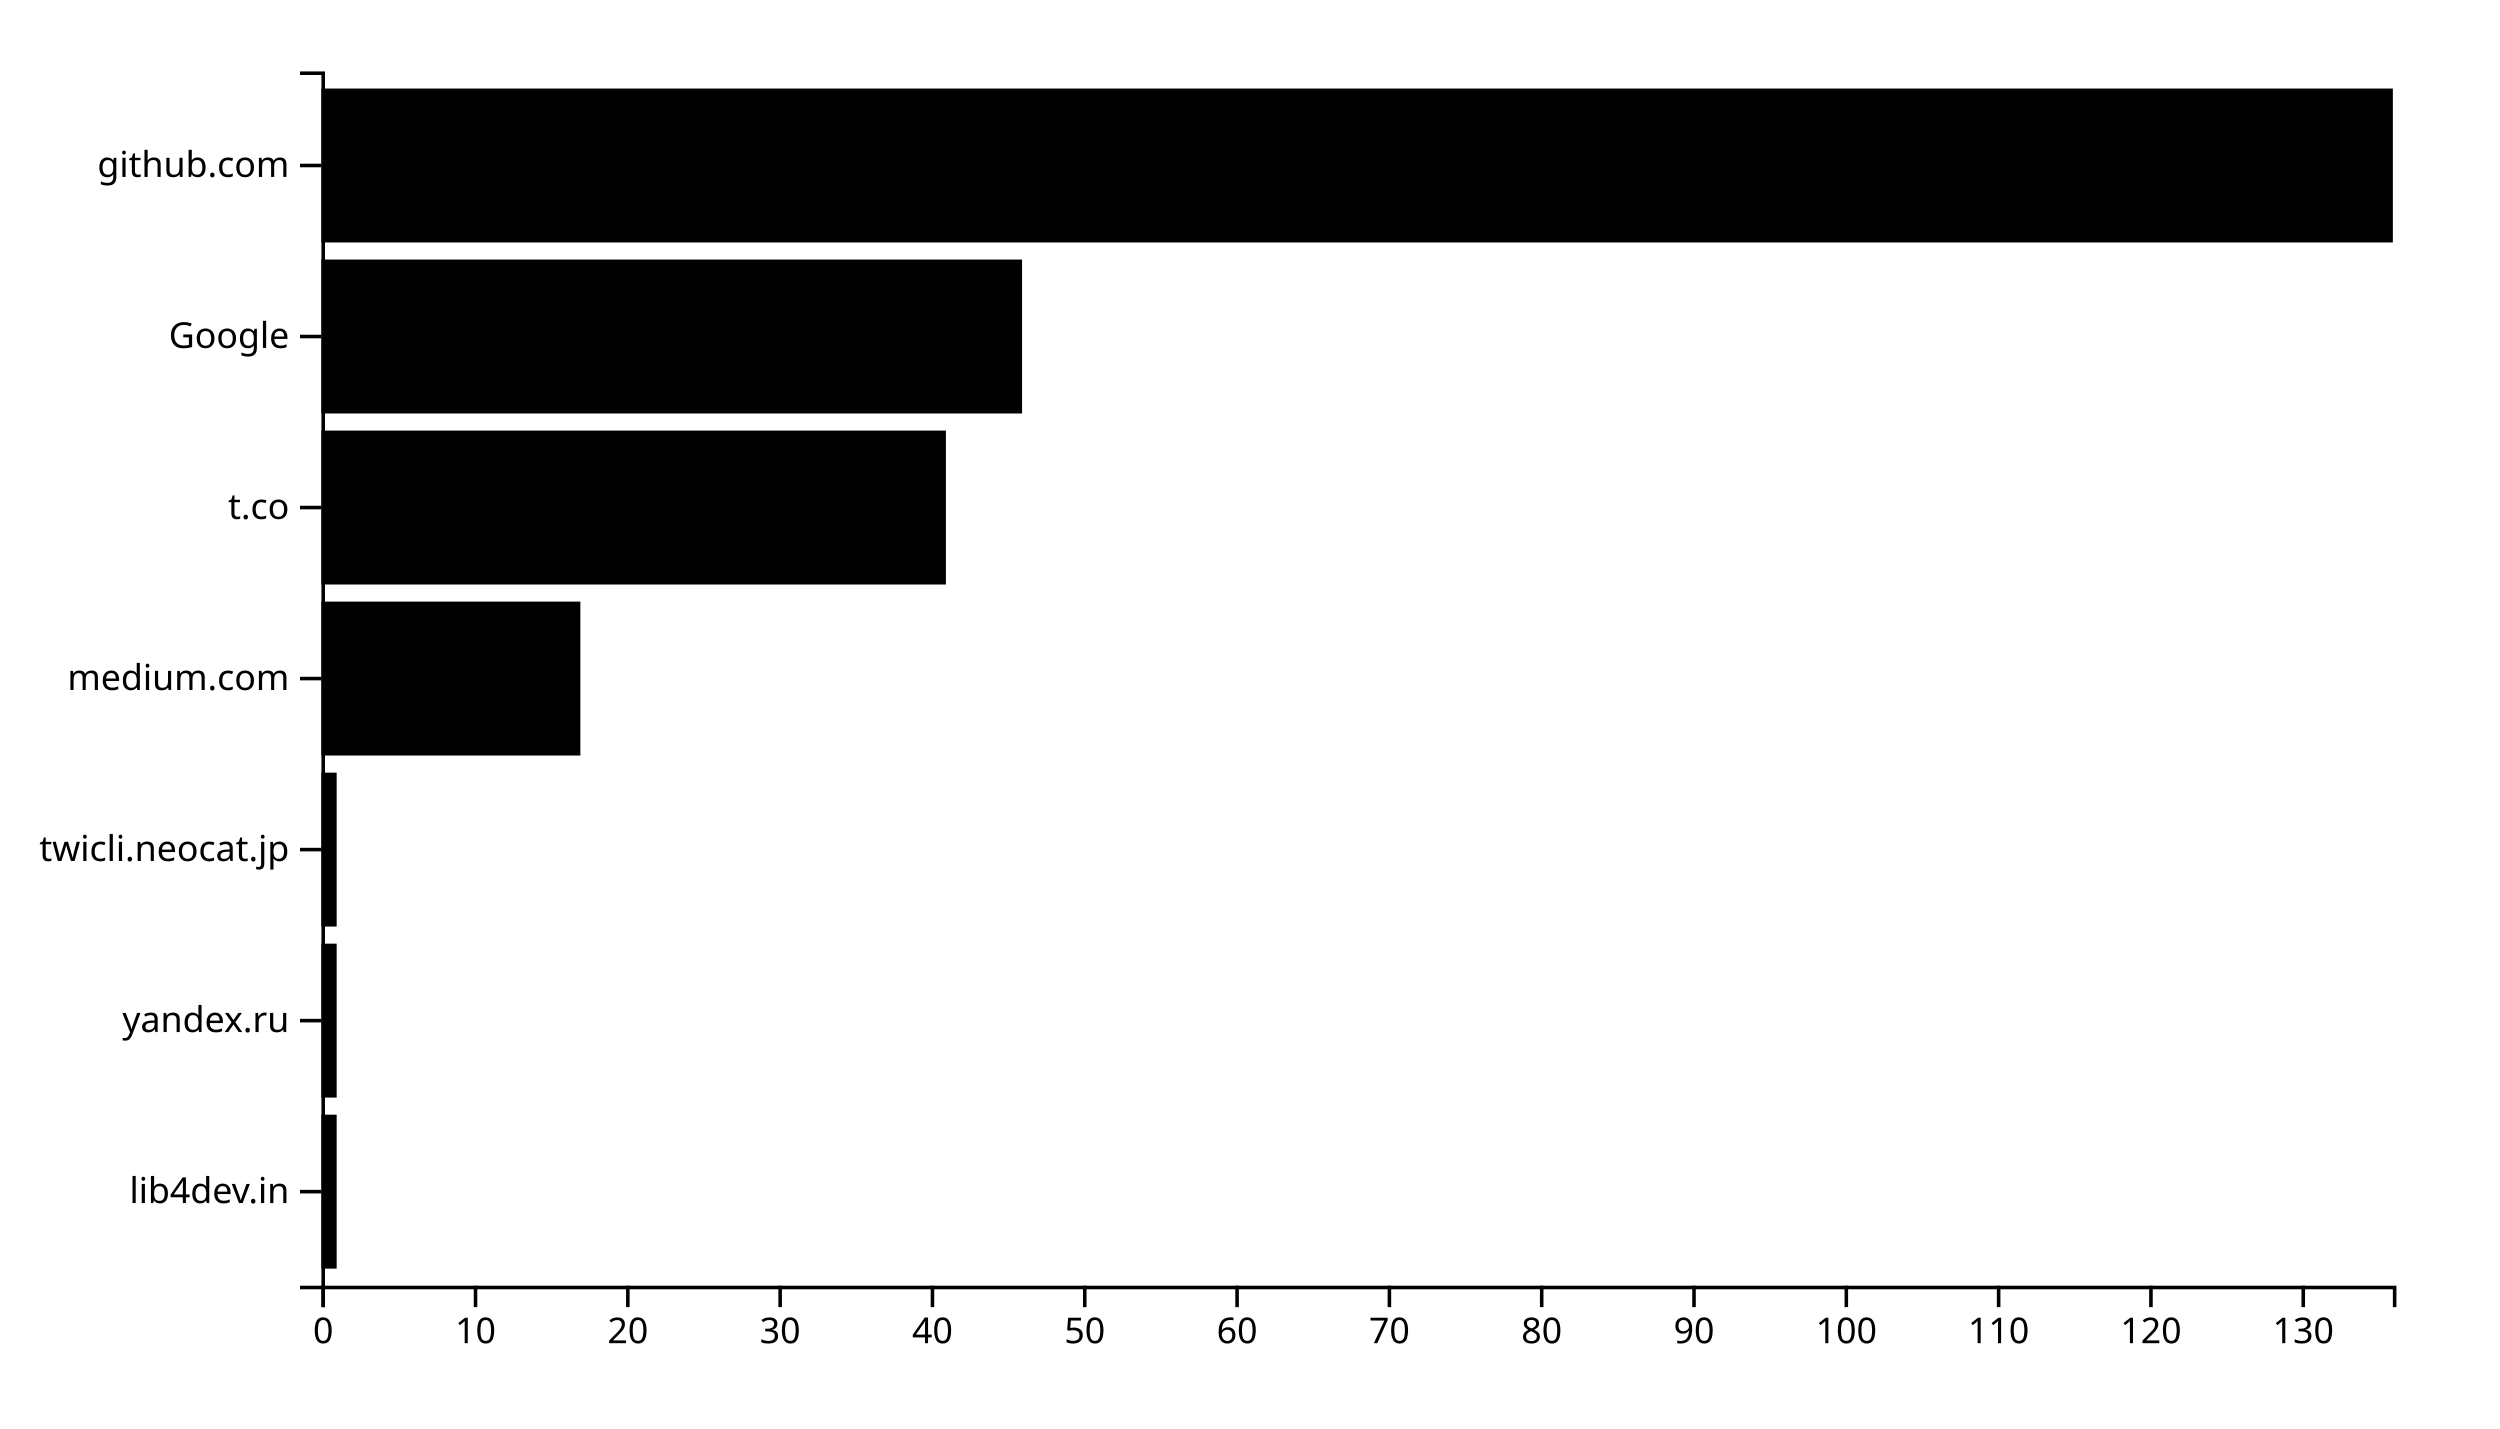
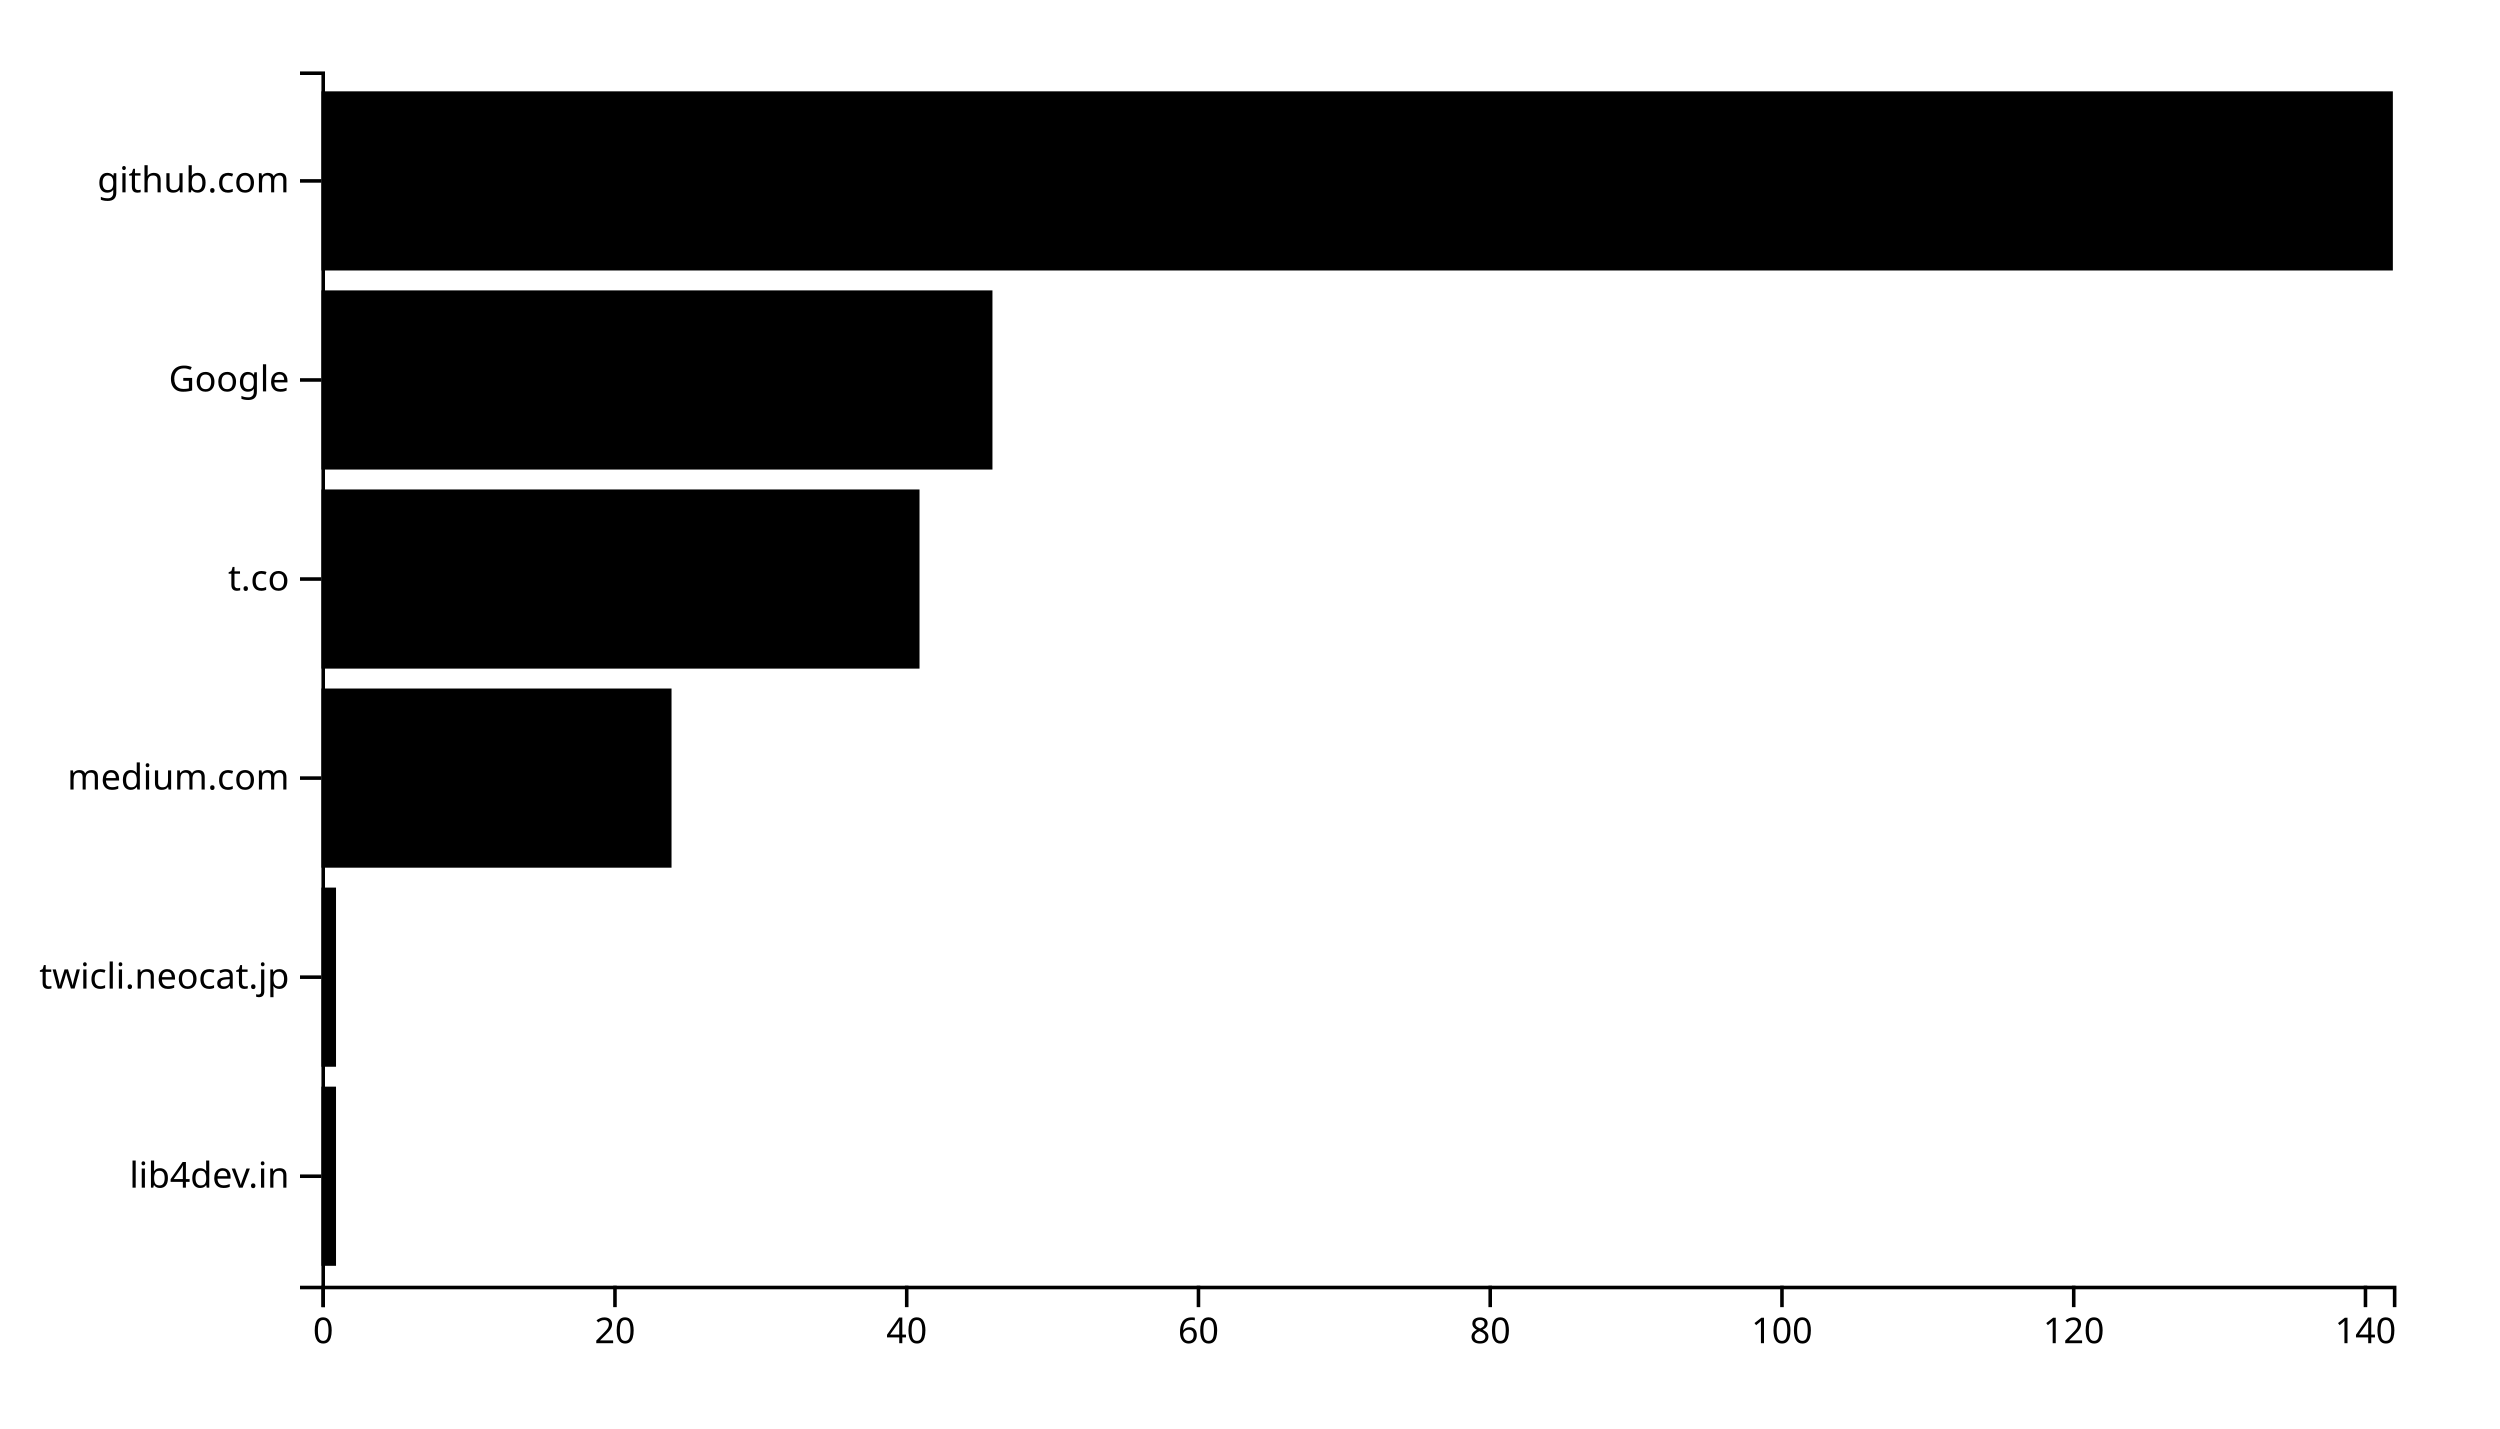
<svg xmlns="http://www.w3.org/2000/svg" width="700" height="400">
  <g transform="translate(90,20)">
-     <rect class="bar" width="4.265" y="292.113" height="43.099" />
-     <rect class="bar" width="4.265" y="244.225" height="43.099" />
-     <rect class="bar" width="4.265" y="196.338" height="43.099" />
-     <rect class="bar" width="72.5" y="148.451" height="43.099" />
-     <rect class="bar" width="174.853" y="100.563" height="43.099" />
-     <rect class="bar" width="196.176" y="52.676" height="43.099" />
-     <rect class="bar" width="580" y="4.789" height="43.099" />
+     <rect class="bar" width="4.085" y="284.262" height="50.164" />
+     <rect class="bar" width="4.085" y="228.525" height="50.164" />
+     <rect class="bar" width="98.028" y="172.787" height="50.164" />
+     <rect class="bar" width="167.465" y="117.049" height="50.164" />
+     <rect class="bar" width="187.887" y="61.311" height="50.164" />
+     <rect class="bar" width="580" y="5.574" height="50.164" />
    <g transform="translate(0,340)" fill="none" font-size="10" font-family="sans-serif" text-anchor="middle">
      <path class="domain" stroke="currentColor" d="M0.5,6V0.5H580.5V6" />
      <g class="tick" opacity="1" transform="translate(0.5,0)">
        <line stroke="currentColor" y2="6" />
        <text fill="currentColor" y="9" dy="0.71em">0</text>
      </g>
-       <g class="tick" opacity="1" transform="translate(43.14706,0)">
-         <line stroke="currentColor" y2="6" />
-         <text fill="currentColor" y="9" dy="0.71em">10</text>
-       </g>
-       <g class="tick" opacity="1" transform="translate(85.79412,0)">
+       <g class="tick" opacity="1" transform="translate(82.19014,0)">
        <line stroke="currentColor" y2="6" />
        <text fill="currentColor" y="9" dy="0.71em">20</text>
      </g>
-       <g class="tick" opacity="1" transform="translate(128.4412,0)">
-         <line stroke="currentColor" y2="6" />
-         <text fill="currentColor" y="9" dy="0.71em">30</text>
-       </g>
-       <g class="tick" opacity="1" transform="translate(171.0882,0)">
+       <g class="tick" opacity="1" transform="translate(163.8803,0)">
        <line stroke="currentColor" y2="6" />
        <text fill="currentColor" y="9" dy="0.71em">40</text>
      </g>
-       <g class="tick" opacity="1" transform="translate(213.7353,0)">
-         <line stroke="currentColor" y2="6" />
-         <text fill="currentColor" y="9" dy="0.71em">50</text>
-       </g>
-       <g class="tick" opacity="1" transform="translate(256.3824,0)">
+       <g class="tick" opacity="1" transform="translate(245.5704,0)">
        <line stroke="currentColor" y2="6" />
        <text fill="currentColor" y="9" dy="0.71em">60</text>
      </g>
-       <g class="tick" opacity="1" transform="translate(299.0294,0)">
-         <line stroke="currentColor" y2="6" />
-         <text fill="currentColor" y="9" dy="0.71em">70</text>
-       </g>
-       <g class="tick" opacity="1" transform="translate(341.6765,0)">
+       <g class="tick" opacity="1" transform="translate(327.2606,0)">
        <line stroke="currentColor" y2="6" />
        <text fill="currentColor" y="9" dy="0.71em">80</text>
      </g>
-       <g class="tick" opacity="1" transform="translate(384.3235,0)">
-         <line stroke="currentColor" y2="6" />
-         <text fill="currentColor" y="9" dy="0.71em">90</text>
-       </g>
-       <g class="tick" opacity="1" transform="translate(426.9706,0)">
+       <g class="tick" opacity="1" transform="translate(408.9507,0)">
        <line stroke="currentColor" y2="6" />
        <text fill="currentColor" y="9" dy="0.71em">100</text>
      </g>
-       <g class="tick" opacity="1" transform="translate(469.6176,0)">
-         <line stroke="currentColor" y2="6" />
-         <text fill="currentColor" y="9" dy="0.71em">110</text>
-       </g>
-       <g class="tick" opacity="1" transform="translate(512.2647,0)">
+       <g class="tick" opacity="1" transform="translate(490.6408,0)">
        <line stroke="currentColor" y2="6" />
        <text fill="currentColor" y="9" dy="0.71em">120</text>
      </g>
-       <g class="tick" opacity="1" transform="translate(554.9118,0)">
+       <g class="tick" opacity="1" transform="translate(572.331,0)">
        <line stroke="currentColor" y2="6" />
-         <text fill="currentColor" y="9" dy="0.71em">130</text>
+         <text fill="currentColor" y="9" dy="0.71em">140</text>
      </g>
    </g>
    <g fill="none" font-size="10" font-family="sans-serif" text-anchor="end">
      <path class="domain" stroke="currentColor" d="M-6,340.5H0.5V0.5H-6" />
-       <g class="tick" opacity="1" transform="translate(0,313.662)">
+       <g class="tick" opacity="1" transform="translate(0,309.3443)">
        <line stroke="currentColor" x2="-6" />
        <text fill="currentColor" x="-9" dy="0.32em">lib4dev.in</text>
      </g>
-       <g class="tick" opacity="1" transform="translate(0,265.7746)">
-         <line stroke="currentColor" x2="-6" />
-         <text fill="currentColor" x="-9" dy="0.32em">yandex.ru</text>
-       </g>
-       <g class="tick" opacity="1" transform="translate(0,217.8873)">
+       <g class="tick" opacity="1" transform="translate(0,253.6066)">
        <line stroke="currentColor" x2="-6" />
        <text fill="currentColor" x="-9" dy="0.32em">twicli.neocat.jp</text>
      </g>
-       <g class="tick" opacity="1" transform="translate(0,170)">
+       <g class="tick" opacity="1" transform="translate(0,197.8689)">
        <line stroke="currentColor" x2="-6" />
        <text fill="currentColor" x="-9" dy="0.32em">medium.com</text>
      </g>
-       <g class="tick" opacity="1" transform="translate(0,122.1127)">
+       <g class="tick" opacity="1" transform="translate(0,142.1311)">
        <line stroke="currentColor" x2="-6" />
        <text fill="currentColor" x="-9" dy="0.32em">t.co</text>
      </g>
-       <g class="tick" opacity="1" transform="translate(0,74.22535)">
+       <g class="tick" opacity="1" transform="translate(0,86.39344)">
        <line stroke="currentColor" x2="-6" />
        <text fill="currentColor" x="-9" dy="0.32em">Google</text>
      </g>
-       <g class="tick" opacity="1" transform="translate(0,26.33803)">
+       <g class="tick" opacity="1" transform="translate(0,30.65574)">
        <line stroke="currentColor" x2="-6" />
        <text fill="currentColor" x="-9" dy="0.32em">github.com</text>
      </g>
    </g>
  </g>
</svg>
